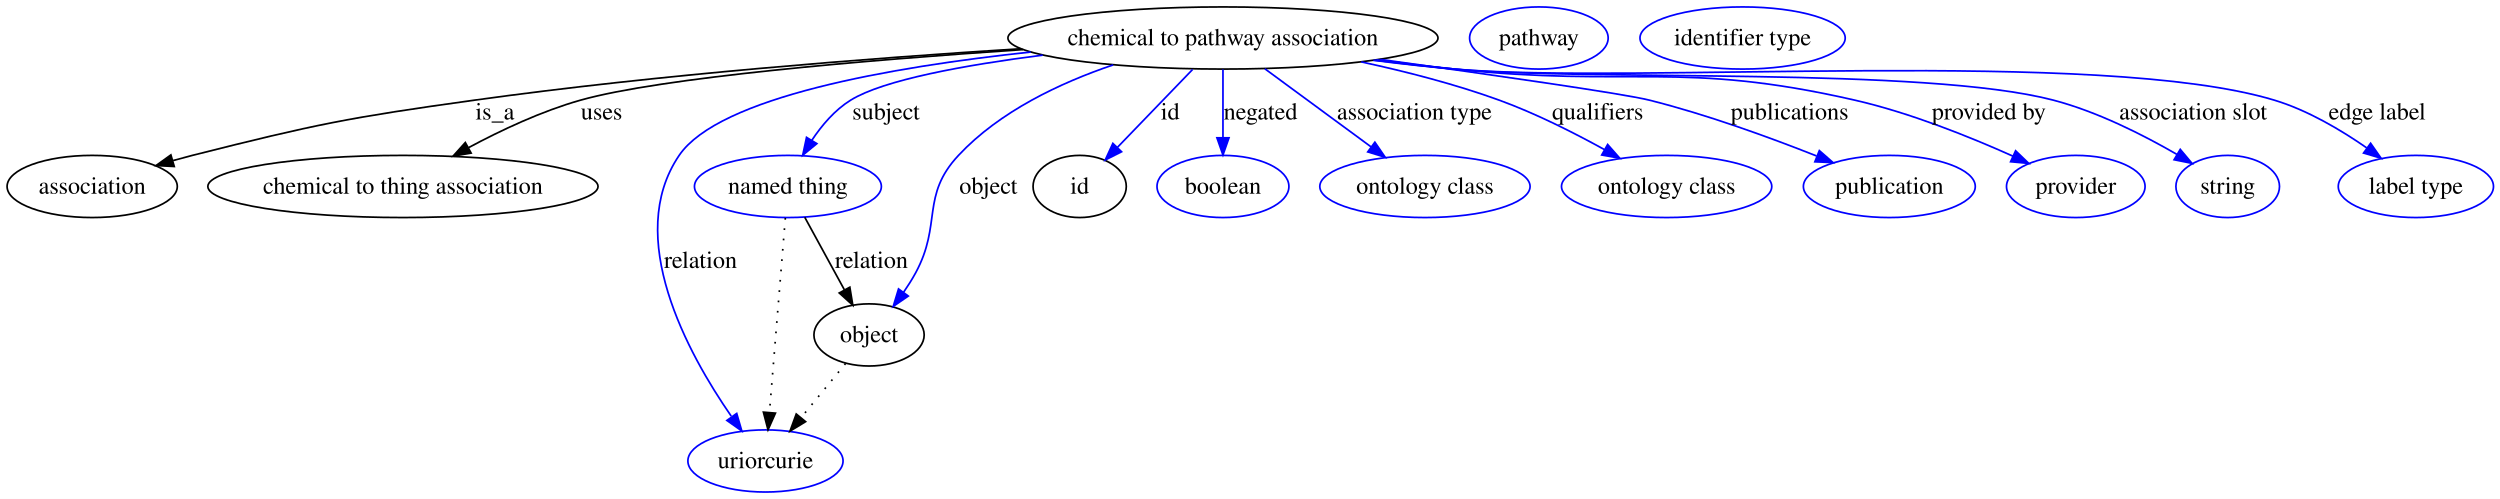
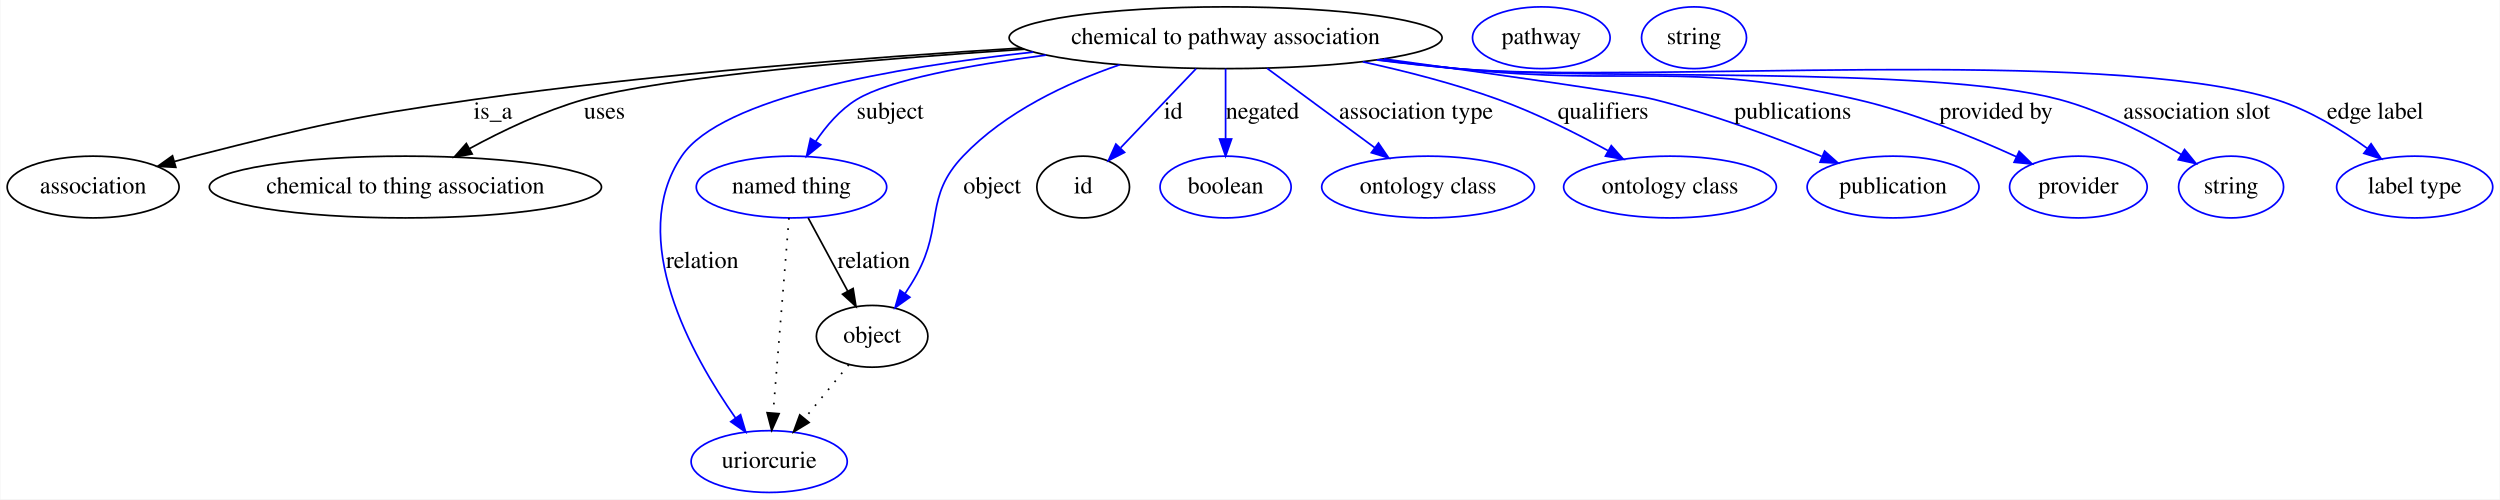
- <svg xmlns="http://www.w3.org/2000/svg" width="1448pt" height="289pt" viewBox="0.00 0.00 1448.13 289.00">
-   <g id="graph0" class="graph" transform="scale(1 1) rotate(0) translate(4 285)">
-     <polygon fill="#ffffff" stroke="transparent" points="-4,4 -4,-285 1444.131,-285 1444.131,4 -4,4" />
+ <svg xmlns="http://www.w3.org/2000/svg" width="1457pt" height="291pt" viewBox="0.00 0.00 1456.54 291.00">
+   <g id="graph0" class="graph" transform="scale(1 1) rotate(0) translate(4 287)">
+     <polygon fill="#ffffff" stroke="transparent" points="-4,4 -4,-287 1452.542,-287 1452.542,4 -4,4" />
    <g id="node1" class="node">
-       <ellipse fill="none" stroke="#000000" cx="704.402" cy="-263" rx="124.574" ry="18" />
-       <text text-anchor="middle" x="704.402" y="-258.8" font-family="Times,serif" font-size="14.00" fill="#000000">chemical to pathway association</text>
+       <ellipse fill="none" stroke="#000000" cx="710.046" cy="-265" rx="126.178" ry="18" />
+       <text text-anchor="middle" x="710.046" y="-261.3" font-family="Times,serif" font-size="14.00" fill="#000000">chemical to pathway association</text>
    </g>
    <g id="node2" class="node">
-       <ellipse fill="none" stroke="#000000" cx="49.401" cy="-177" rx="49.303" ry="18" />
-       <text text-anchor="middle" x="49.401" y="-172.8" font-family="Times,serif" font-size="14.00" fill="#000000">association</text>
+       <ellipse fill="none" stroke="#000000" cx="50.046" cy="-178" rx="50.091" ry="18" />
+       <text text-anchor="middle" x="50.046" y="-174.3" font-family="Times,serif" font-size="14.00" fill="#000000">association</text>
    </g>
    <g id="edge1" class="edge">
-       <path fill="none" stroke="#000000" d="M587.167,-256.782C499.713,-251.292 377.453,-241.815 270.85,-227 197.532,-216.811 179.175,-213.107 107.401,-195 103.763,-194.082 100.015,-193.071 96.258,-192.012" />
-       <polygon fill="#000000" stroke="#000000" points="96.943,-188.565 86.363,-189.121 94.98,-195.285 96.943,-188.565" />
-       <text text-anchor="middle" x="282.677" y="-215.8" font-family="Times,serif" font-size="14.00" fill="#000000">is_a</text>
+       <path fill="none" stroke="#000000" d="M591.114,-259.02C502.779,-253.659 379.504,-244.24 272.046,-229 198.864,-218.621 180.7,-214.139 109.046,-196 105.242,-195.037 101.318,-193.981 97.387,-192.878" />
+       <polygon fill="#000000" stroke="#000000" points="98.242,-189.482 87.663,-190.067 96.298,-196.207 98.242,-189.482" />
+       <text text-anchor="middle" x="283.046" y="-217.8" font-family="Times,serif" font-size="14.00" fill="#000000">is_a</text>
    </g>
    <g id="node3" class="node">
-       <ellipse fill="none" stroke="#000000" cx="229.401" cy="-177" rx="113.014" ry="18" />
-       <text text-anchor="middle" x="229.401" y="-172.8" font-family="Times,serif" font-size="14.00" fill="#000000">chemical to thing association</text>
+       <ellipse fill="none" stroke="#000000" cx="232.046" cy="-178" rx="114.28" ry="18" />
+       <text text-anchor="middle" x="232.046" y="-174.3" font-family="Times,serif" font-size="14.00" fill="#000000">chemical to thing association</text>
    </g>
    <g id="edge2" class="edge">
-       <path fill="none" stroke="#000000" d="M588.573,-256.288C497.653,-250.182 378.914,-240.124 332.291,-227 309.784,-220.664 286.216,-209.581 267.325,-199.456" />
-       <polygon fill="#000000" stroke="#000000" points="268.902,-196.33 258.452,-194.588 265.536,-202.467 268.902,-196.33" />
-       <text text-anchor="middle" x="344.457" y="-215.8" font-family="Times,serif" font-size="14.00" fill="#000000">uses</text>
+       <path fill="none" stroke="#000000" d="M592.698,-258.299C501.43,-252.23 382.726,-242.218 336.046,-229 312.828,-222.425 288.526,-210.809 269.257,-200.322" />
+       <polygon fill="#000000" stroke="#000000" points="270.945,-197.256 260.506,-195.449 267.54,-203.371 270.945,-197.256" />
+       <text text-anchor="middle" x="348.046" y="-217.8" font-family="Times,serif" font-size="14.00" fill="#000000">uses</text>
    </g>
    <g id="node4" class="node">
-       <ellipse fill="none" stroke="#0000ff" cx="452.401" cy="-177" rx="54.139" ry="18" />
-       <text text-anchor="middle" x="452.401" y="-172.8" font-family="Times,serif" font-size="14.00" fill="#000000">named thing</text>
+       <ellipse fill="none" stroke="#0000ff" cx="457.046" cy="-178" rx="55.491" ry="18" />
+       <text text-anchor="middle" x="457.046" y="-174.3" font-family="Times,serif" font-size="14.00" fill="#000000">named thing</text>
    </g>
    <g id="edge3" class="edge">
-       <path fill="none" stroke="#0000ff" d="M599.99,-253.089C554.7,-247.275 507.713,-238.729 488.746,-227 479.573,-221.328 472.001,-212.403 466.187,-203.654" />
-       <polygon fill="#0000ff" stroke="#0000ff" points="469.159,-201.805 460.964,-195.09 463.183,-205.45 469.159,-201.805" />
-       <text text-anchor="middle" x="509.229" y="-215.8" font-family="Times,serif" font-size="14.00" fill="#000000">subject</text>
+       <path fill="none" stroke="#0000ff" d="M605.435,-254.89C560.474,-249.049 513.942,-240.538 495.046,-229 485.333,-223.07 477.282,-213.648 471.129,-204.508" />
+       <polygon fill="#0000ff" stroke="#0000ff" points="474.066,-202.604 465.818,-195.954 468.119,-206.296 474.066,-202.604" />
+       <text text-anchor="middle" x="514.546" y="-217.8" font-family="Times,serif" font-size="14.00" fill="#000000">subject</text>
    </g>
    <g id="node5" class="node">
-       <ellipse fill="none" stroke="#0000ff" cx="439.401" cy="-18" rx="44.942" ry="18" />
-       <text text-anchor="middle" x="439.401" y="-13.8" font-family="Times,serif" font-size="14.00" fill="#000000">uriorcurie</text>
+       <ellipse fill="none" stroke="#0000ff" cx="444.046" cy="-18" rx="45.492" ry="18" />
+       <text text-anchor="middle" x="444.046" y="-14.3" font-family="Times,serif" font-size="14.00" fill="#000000">uriorcurie</text>
    </g>
    <g id="edge4" class="edge">
-       <path fill="none" stroke="#0000ff" d="M593.044,-254.875C511.936,-246.198 412.41,-228.828 389.401,-195 357.367,-147.901 394.253,-80.499 419.565,-43.957" />
-       <polygon fill="#0000ff" stroke="#0000ff" points="422.74,-45.535 425.702,-35.363 417.043,-41.467 422.74,-45.535" />
-       <text text-anchor="middle" x="401.781" y="-129.8" font-family="Times,serif" font-size="14.00" fill="#000000">relation</text>
+       <path fill="none" stroke="#0000ff" d="M597.926,-256.647C516.273,-247.783 416.1,-230.129 393.046,-196 360.728,-148.157 398.858,-79.833 424.495,-43.314" />
+       <polygon fill="#0000ff" stroke="#0000ff" points="427.359,-45.327 430.378,-35.171 421.685,-41.228 427.359,-45.327" />
+       <text text-anchor="middle" x="405.046" y="-130.8" font-family="Times,serif" font-size="14.00" fill="#000000">relation</text>
    </g>
    <g id="node6" class="node">
-       <ellipse fill="none" stroke="#000000" cx="499.401" cy="-91" rx="31.931" ry="18" />
-       <text text-anchor="middle" x="499.401" y="-86.8" font-family="Times,serif" font-size="14.00" fill="#000000">object</text>
+       <ellipse fill="none" stroke="#000000" cx="504.046" cy="-91" rx="32.494" ry="18" />
+       <text text-anchor="middle" x="504.046" y="-87.3" font-family="Times,serif" font-size="14.00" fill="#000000">object</text>
    </g>
    <g id="edge5" class="edge">
-       <path fill="none" stroke="#0000ff" d="M640.809,-247.423C610.186,-237.055 575.032,-220.519 551.194,-195 529.236,-171.492 541.727,-155.283 526.402,-127 524.35,-123.213 521.93,-119.388 519.395,-115.717" />
-       <polygon fill="#0000ff" stroke="#0000ff" points="522.124,-113.52 513.393,-107.52 516.477,-117.656 522.124,-113.52" />
-       <text text-anchor="middle" x="568.505" y="-172.8" font-family="Times,serif" font-size="14.00" fill="#000000">object</text>
+       <path fill="none" stroke="#0000ff" d="M648.302,-249.255C617.434,-238.644 581.538,-221.766 557.046,-196 534.357,-172.132 545.811,-155.912 530.046,-127 528.011,-123.269 525.647,-119.475 523.19,-115.819" />
+       <polygon fill="#0000ff" stroke="#0000ff" points="526.031,-113.775 517.399,-107.632 520.316,-117.817 526.031,-113.775" />
+       <text text-anchor="middle" x="574.046" y="-174.3" font-family="Times,serif" font-size="14.00" fill="#000000">object</text>
    </g>
    <g id="node8" class="node">
-       <ellipse fill="none" stroke="#000000" cx="621.402" cy="-177" rx="27" ry="18" />
-       <text text-anchor="middle" x="621.402" y="-172.8" font-family="Times,serif" font-size="14.00" fill="#000000">id</text>
+       <ellipse fill="none" stroke="#000000" cx="627.046" cy="-178" rx="27" ry="18" />
+       <text text-anchor="middle" x="627.046" y="-174.3" font-family="Times,serif" font-size="14.00" fill="#000000">id</text>
    </g>
    <g id="edge6" class="edge">
-       <path fill="none" stroke="#0000ff" d="M686.799,-244.762C674.112,-231.615 656.904,-213.785 643.324,-199.715" />
-       <polygon fill="#0000ff" stroke="#0000ff" points="645.667,-197.103 636.204,-192.338 640.63,-201.964 645.667,-197.103" />
-       <text text-anchor="middle" x="673.846" y="-215.8" font-family="Times,serif" font-size="14.00" fill="#000000">id</text>
+       <path fill="none" stroke="#0000ff" d="M692.848,-246.974C680.108,-233.619 662.649,-215.32 648.917,-200.925" />
+       <polygon fill="#0000ff" stroke="#0000ff" points="651.16,-198.206 641.725,-193.386 646.095,-203.038 651.16,-198.206" />
+       <text text-anchor="middle" x="679.546" y="-217.8" font-family="Times,serif" font-size="14.00" fill="#000000">id</text>
    </g>
    <g id="node10" class="node">
-       <ellipse fill="none" stroke="#0000ff" cx="704.402" cy="-177" rx="38.202" ry="18" />
-       <text text-anchor="middle" x="704.402" y="-172.8" font-family="Times,serif" font-size="14.00" fill="#000000">boolean</text>
+       <ellipse fill="none" stroke="#0000ff" cx="710.046" cy="-178" rx="38.194" ry="18" />
+       <text text-anchor="middle" x="710.046" y="-174.3" font-family="Times,serif" font-size="14.00" fill="#000000">boolean</text>
    </g>
    <g id="edge7" class="edge">
-       <path fill="none" stroke="#0000ff" d="M704.402,-244.762C704.402,-233.36 704.402,-218.434 704.402,-205.494" />
-       <polygon fill="#0000ff" stroke="#0000ff" points="707.902,-205.212 704.402,-195.212 700.902,-205.212 707.902,-205.212" />
-       <text text-anchor="middle" x="726.167" y="-215.8" font-family="Times,serif" font-size="14.00" fill="#000000">negated</text>
+       <path fill="none" stroke="#0000ff" d="M710.046,-246.974C710.046,-235.192 710.046,-219.561 710.046,-206.158" />
+       <polygon fill="#0000ff" stroke="#0000ff" points="713.546,-206.003 710.046,-196.003 706.546,-206.003 713.546,-206.003" />
+       <text text-anchor="middle" x="731.546" y="-217.8" font-family="Times,serif" font-size="14.00" fill="#000000">negated</text>
    </g>
    <g id="node11" class="node">
-       <ellipse fill="none" stroke="#0000ff" cx="821.402" cy="-177" rx="60.905" ry="18" />
-       <text text-anchor="middle" x="821.402" y="-172.8" font-family="Times,serif" font-size="14.00" fill="#000000">ontology class</text>
+       <ellipse fill="none" stroke="#0000ff" cx="828.046" cy="-178" rx="61.99" ry="18" />
+       <text text-anchor="middle" x="828.046" y="-174.3" font-family="Times,serif" font-size="14.00" fill="#000000">ontology class</text>
    </g>
    <g id="edge8" class="edge">
-       <path fill="none" stroke="#0000ff" d="M728.644,-245.181C746.486,-232.066 770.891,-214.127 790.19,-199.942" />
-       <polygon fill="#0000ff" stroke="#0000ff" points="792.4,-202.661 798.384,-193.919 788.254,-197.021 792.4,-202.661" />
-       <text text-anchor="middle" x="815.307" y="-215.8" font-family="Times,serif" font-size="14.00" fill="#000000">association type</text>
+       <path fill="none" stroke="#0000ff" d="M734.209,-247.184C752.381,-233.787 777.421,-215.325 797.064,-200.842" />
+       <polygon fill="#0000ff" stroke="#0000ff" points="799.145,-203.656 805.117,-194.905 794.991,-198.022 799.145,-203.656" />
+       <text text-anchor="middle" x="821.046" y="-217.8" font-family="Times,serif" font-size="14.00" fill="#000000">association type</text>
    </g>
    <g id="node12" class="node">
-       <ellipse fill="none" stroke="#0000ff" cx="961.402" cy="-177" rx="60.905" ry="18" />
-       <text text-anchor="middle" x="961.402" y="-172.8" font-family="Times,serif" font-size="14.00" fill="#000000">ontology class</text>
+       <ellipse fill="none" stroke="#0000ff" cx="969.046" cy="-178" rx="61.99" ry="18" />
+       <text text-anchor="middle" x="969.046" y="-174.3" font-family="Times,serif" font-size="14.00" fill="#000000">ontology class</text>
    </g>
    <g id="edge9" class="edge">
-       <path fill="none" stroke="#0000ff" d="M784.489,-249.157C810.392,-243.58 838.98,-236.24 864.402,-227 885.327,-219.394 907.481,-208.235 925.326,-198.388" />
-       <polygon fill="#0000ff" stroke="#0000ff" points="927.231,-201.332 934.236,-193.383 923.803,-195.229 927.231,-201.332" />
-       <text text-anchor="middle" x="921.453" y="-215.8" font-family="Times,serif" font-size="14.00" fill="#000000">qualifiers</text>
+       <path fill="none" stroke="#0000ff" d="M790.014,-250.959C815.646,-245.386 843.895,-238.099 869.046,-229 890.994,-221.059 914.293,-209.386 932.875,-199.211" />
+       <polygon fill="#0000ff" stroke="#0000ff" points="934.826,-202.13 941.86,-194.207 931.42,-196.015 934.826,-202.13" />
+       <text text-anchor="middle" x="930.046" y="-217.8" font-family="Times,serif" font-size="14.00" fill="#000000">qualifiers</text>
    </g>
    <g id="node13" class="node">
-       <ellipse fill="none" stroke="#0000ff" cx="1090.401" cy="-177" rx="49.788" ry="18" />
-       <text text-anchor="middle" x="1090.401" y="-172.8" font-family="Times,serif" font-size="14.00" fill="#000000">publication</text>
+       <ellipse fill="none" stroke="#0000ff" cx="1099.046" cy="-178" rx="50.091" ry="18" />
+       <text text-anchor="middle" x="1099.046" y="-174.3" font-family="Times,serif" font-size="14.00" fill="#000000">publication</text>
    </g>
    <g id="edge10" class="edge">
-       <path fill="none" stroke="#0000ff" d="M795.511,-250.622C859.476,-241.778 936.214,-230.797 951.402,-227 984.639,-218.689 1021.04,-205.436 1048.252,-194.662" />
-       <polygon fill="#0000ff" stroke="#0000ff" points="1049.859,-197.789 1057.838,-190.819 1047.254,-191.291 1049.859,-197.789" />
-       <text text-anchor="middle" x="1032.619" y="-215.8" font-family="Times,serif" font-size="14.00" fill="#000000">publications</text>
+       <path fill="none" stroke="#0000ff" d="M802.269,-252.668C867.015,-243.848 944.687,-232.878 960.046,-229 993.563,-220.537 1030.225,-206.891 1057.478,-195.843" />
+       <polygon fill="#0000ff" stroke="#0000ff" points="1059.148,-198.941 1067.069,-191.905 1056.489,-192.466 1059.148,-198.941" />
+       <text text-anchor="middle" x="1040.546" y="-217.8" font-family="Times,serif" font-size="14.00" fill="#000000">publications</text>
    </g>
    <g id="node14" class="node">
-       <ellipse fill="none" stroke="#0000ff" cx="1198.401" cy="-177" rx="40.132" ry="18" />
-       <text text-anchor="middle" x="1198.401" y="-172.8" font-family="Times,serif" font-size="14.00" fill="#000000">provider</text>
+       <ellipse fill="none" stroke="#0000ff" cx="1207.046" cy="-178" rx="40.094" ry="18" />
+       <text text-anchor="middle" x="1207.046" y="-174.3" font-family="Times,serif" font-size="14.00" fill="#000000">provider</text>
    </g>
    <g id="edge11" class="edge">
-       <path fill="none" stroke="#0000ff" d="M793.335,-250.342C808.36,-248.408 823.812,-246.545 838.402,-245 941.248,-234.111 969.585,-250.065 1070.401,-227 1102.366,-219.687 1136.903,-205.814 1162.037,-194.534" />
-       <polygon fill="#0000ff" stroke="#0000ff" points="1163.542,-197.694 1171.184,-190.356 1160.634,-191.327 1163.542,-197.694" />
-       <text text-anchor="middle" x="1148.034" y="-215.8" font-family="Times,serif" font-size="14.00" fill="#000000">provided by</text>
+       <path fill="none" stroke="#0000ff" d="M800.008,-252.299C815.03,-250.381 830.466,-248.534 845.046,-247 948.34,-236.132 976.841,-252.355 1078.046,-229 1110.505,-221.509 1145.551,-207.223 1170.91,-195.672" />
+       <polygon fill="#0000ff" stroke="#0000ff" points="1172.528,-198.78 1180.129,-191.399 1169.585,-192.429 1172.528,-198.78" />
+       <text text-anchor="middle" x="1159.046" y="-217.8" font-family="Times,serif" font-size="14.00" fill="#000000">provided by</text>
    </g>
    <g id="node15" class="node">
-       <ellipse fill="none" stroke="#0000ff" cx="1286.401" cy="-177" rx="30.003" ry="18" />
-       <text text-anchor="middle" x="1286.401" y="-172.8" font-family="Times,serif" font-size="14.00" fill="#000000">string</text>
+       <ellipse fill="none" stroke="#0000ff" cx="1296.046" cy="-178" rx="30.595" ry="18" />
+       <text text-anchor="middle" x="1296.046" y="-174.3" font-family="Times,serif" font-size="14.00" fill="#000000">string</text>
    </g>
    <g id="edge12" class="edge">
-       <path fill="none" stroke="#0000ff" d="M792.222,-250.159C807.589,-248.21 823.443,-246.39 838.402,-245 915.285,-237.854 1110.698,-246.533 1185.401,-227 1210.894,-220.334 1237.516,-206.845 1257.024,-195.555" />
-       <polygon fill="#0000ff" stroke="#0000ff" points="1258.911,-198.506 1265.725,-190.393 1255.339,-192.486 1258.911,-198.506" />
-       <text text-anchor="middle" x="1266.369" y="-215.8" font-family="Times,serif" font-size="14.00" fill="#000000">association slot</text>
+       <path fill="none" stroke="#0000ff" d="M798.523,-252.156C814.005,-250.208 829.977,-248.389 845.046,-247 922.818,-239.833 1120.597,-249.186 1196.046,-229 1221.399,-222.217 1247.752,-208.456 1267.036,-196.937" />
+       <polygon fill="#0000ff" stroke="#0000ff" points="1268.936,-199.878 1275.634,-191.669 1265.279,-193.909 1268.936,-199.878" />
+       <text text-anchor="middle" x="1276.046" y="-217.8" font-family="Times,serif" font-size="14.00" fill="#000000">association slot</text>
    </g>
    <g id="node16" class="node">
-       <ellipse fill="none" stroke="#0000ff" cx="1395.401" cy="-177" rx="44.96" ry="18" />
-       <text text-anchor="middle" x="1395.401" y="-172.8" font-family="Times,serif" font-size="14.00" fill="#000000">label type</text>
+       <ellipse fill="none" stroke="#0000ff" cx="1403.046" cy="-178" rx="45.492" ry="18" />
+       <text text-anchor="middle" x="1403.046" y="-174.3" font-family="Times,serif" font-size="14.00" fill="#000000">label type</text>
    </g>
    <g id="edge13" class="edge">
-       <path fill="none" stroke="#0000ff" d="M791.486,-250.073C807.08,-248.109 823.2,-246.306 838.402,-245 943.645,-235.958 1212.264,-257.481 1313.401,-227 1332.619,-221.208 1351.894,-209.808 1366.924,-199.355" />
-       <polygon fill="#0000ff" stroke="#0000ff" points="1369.18,-202.043 1375.25,-193.358 1365.09,-196.362 1369.18,-202.043" />
-       <text text-anchor="middle" x="1372.969" y="-215.8" font-family="Times,serif" font-size="14.00" fill="#000000">edge label</text>
+       <path fill="none" stroke="#0000ff" d="M798.145,-252.029C813.741,-250.083 829.85,-248.297 845.046,-247 950.737,-237.98 1220.702,-260.329 1322.046,-229 1341.29,-223.051 1360.469,-211.302 1375.331,-200.579" />
+       <polygon fill="#0000ff" stroke="#0000ff" points="1377.636,-203.226 1383.551,-194.436 1373.445,-197.619 1377.636,-203.226" />
+       <text text-anchor="middle" x="1380.046" y="-217.8" font-family="Times,serif" font-size="14.00" fill="#000000">edge label</text>
    </g>
    <g id="edge15" class="edge">
-       <path fill="none" stroke="#000000" stroke-dasharray="1,5" d="M450.91,-158.761C448.657,-131.205 444.367,-78.735 441.709,-46.223" />
-       <polygon fill="#000000" stroke="#000000" points="445.179,-45.708 440.875,-36.027 438.202,-46.279 445.179,-45.708" />
+       <path fill="none" stroke="#000000" stroke-dasharray="1,5" d="M455.58,-159.957C453.336,-132.349 449.032,-79.375 446.363,-46.526" />
+       <polygon fill="#000000" stroke="#000000" points="449.825,-45.906 445.526,-36.223 442.848,-46.473 449.825,-45.906" />
    </g>
    <g id="edge14" class="edge">
-       <path fill="none" stroke="#000000" d="M462.14,-159.181C468.781,-147.029 477.687,-130.734 485.126,-117.121" />
-       <polygon fill="#000000" stroke="#000000" points="488.272,-118.663 489.996,-108.21 482.129,-115.306 488.272,-118.663" />
-       <text text-anchor="middle" x="500.781" y="-129.8" font-family="Times,serif" font-size="14.00" fill="#000000">relation</text>
+       <path fill="none" stroke="#000000" d="M466.784,-159.974C473.425,-147.68 482.331,-131.196 489.77,-117.425" />
+       <polygon fill="#000000" stroke="#000000" points="492.967,-118.871 494.64,-108.41 486.808,-115.544 492.967,-118.871" />
+       <text text-anchor="middle" x="505.046" y="-130.8" font-family="Times,serif" font-size="14.00" fill="#000000">relation</text>
    </g>
    <g id="edge16" class="edge">
-       <path fill="none" stroke="#000000" stroke-dasharray="1,5" d="M485.787,-74.435C478.202,-65.207 468.602,-53.528 460.106,-43.191" />
-       <polygon fill="#000000" stroke="#000000" points="462.642,-40.764 453.589,-35.261 457.234,-45.209 462.642,-40.764" />
+       <path fill="none" stroke="#000000" stroke-dasharray="1,5" d="M490.431,-74.435C482.846,-65.207 473.246,-53.528 464.75,-43.191" />
+       <polygon fill="#000000" stroke="#000000" points="467.286,-40.764 458.233,-35.261 461.878,-45.209 467.286,-40.764" />
    </g>
    <g id="node7" class="node">
-       <ellipse fill="none" stroke="#0000ff" cx="887.402" cy="-263" rx="40.132" ry="18" />
-       <text text-anchor="middle" x="887.402" y="-258.8" font-family="Times,serif" font-size="14.00" fill="#000000">pathway</text>
+       <ellipse fill="none" stroke="#0000ff" cx="894.046" cy="-265" rx="40.094" ry="18" />
+       <text text-anchor="middle" x="894.046" y="-261.3" font-family="Times,serif" font-size="14.00" fill="#000000">pathway</text>
    </g>
    <g id="node9" class="node">
-       <ellipse fill="none" stroke="#0000ff" cx="1005.402" cy="-263" rx="59.443" ry="18" />
-       <text text-anchor="middle" x="1005.402" y="-258.8" font-family="Times,serif" font-size="14.00" fill="#000000">identifier type</text>
+       <ellipse fill="none" stroke="#0000ff" cx="983.046" cy="-265" rx="30.595" ry="18" />
+       <text text-anchor="middle" x="983.046" y="-261.3" font-family="Times,serif" font-size="14.00" fill="#000000">string</text>
    </g>
  </g>
</svg>
